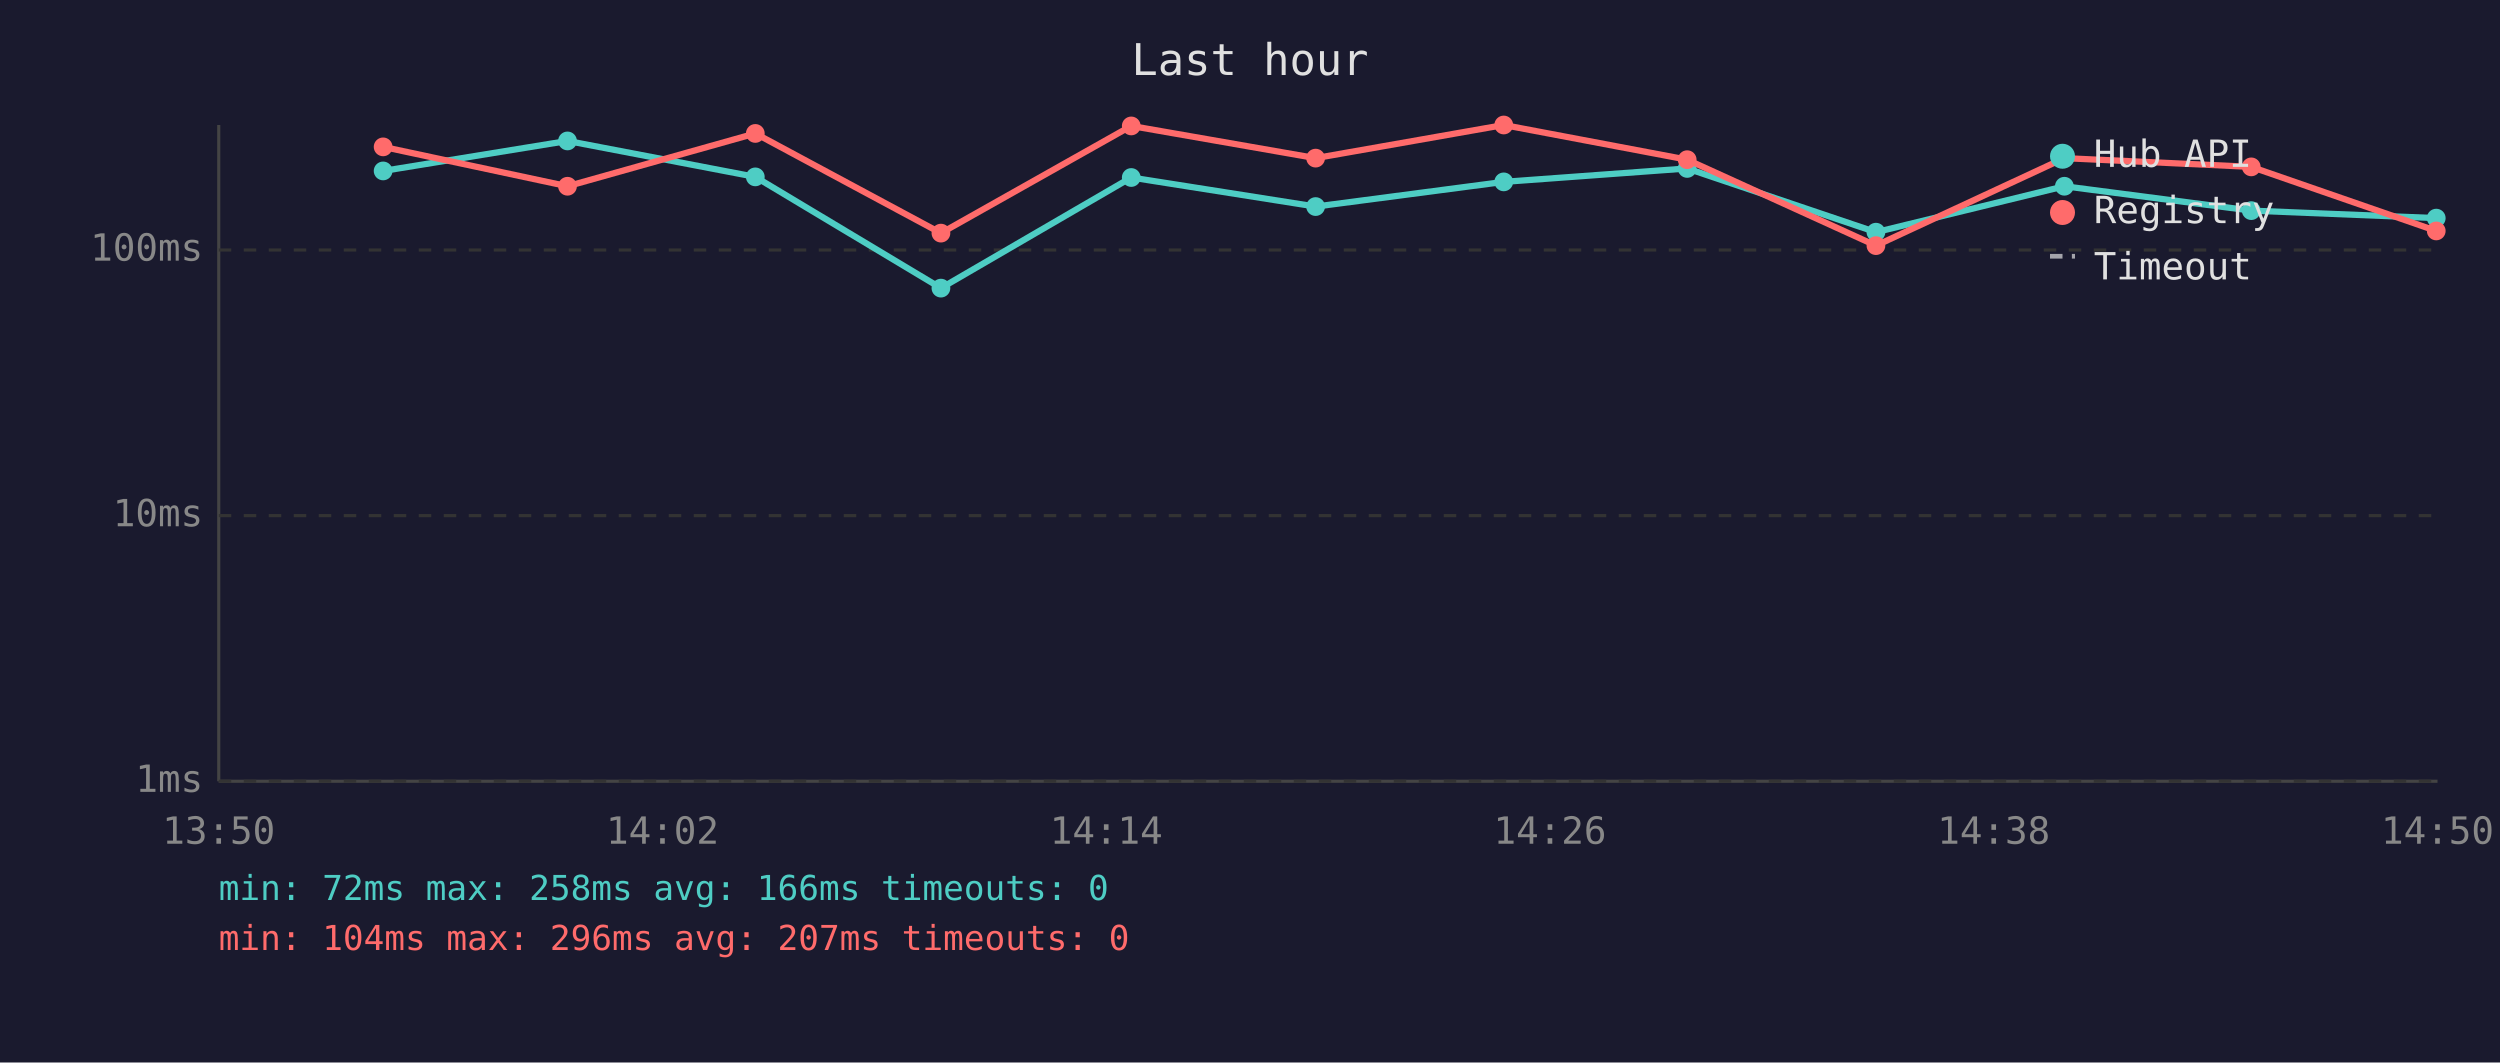
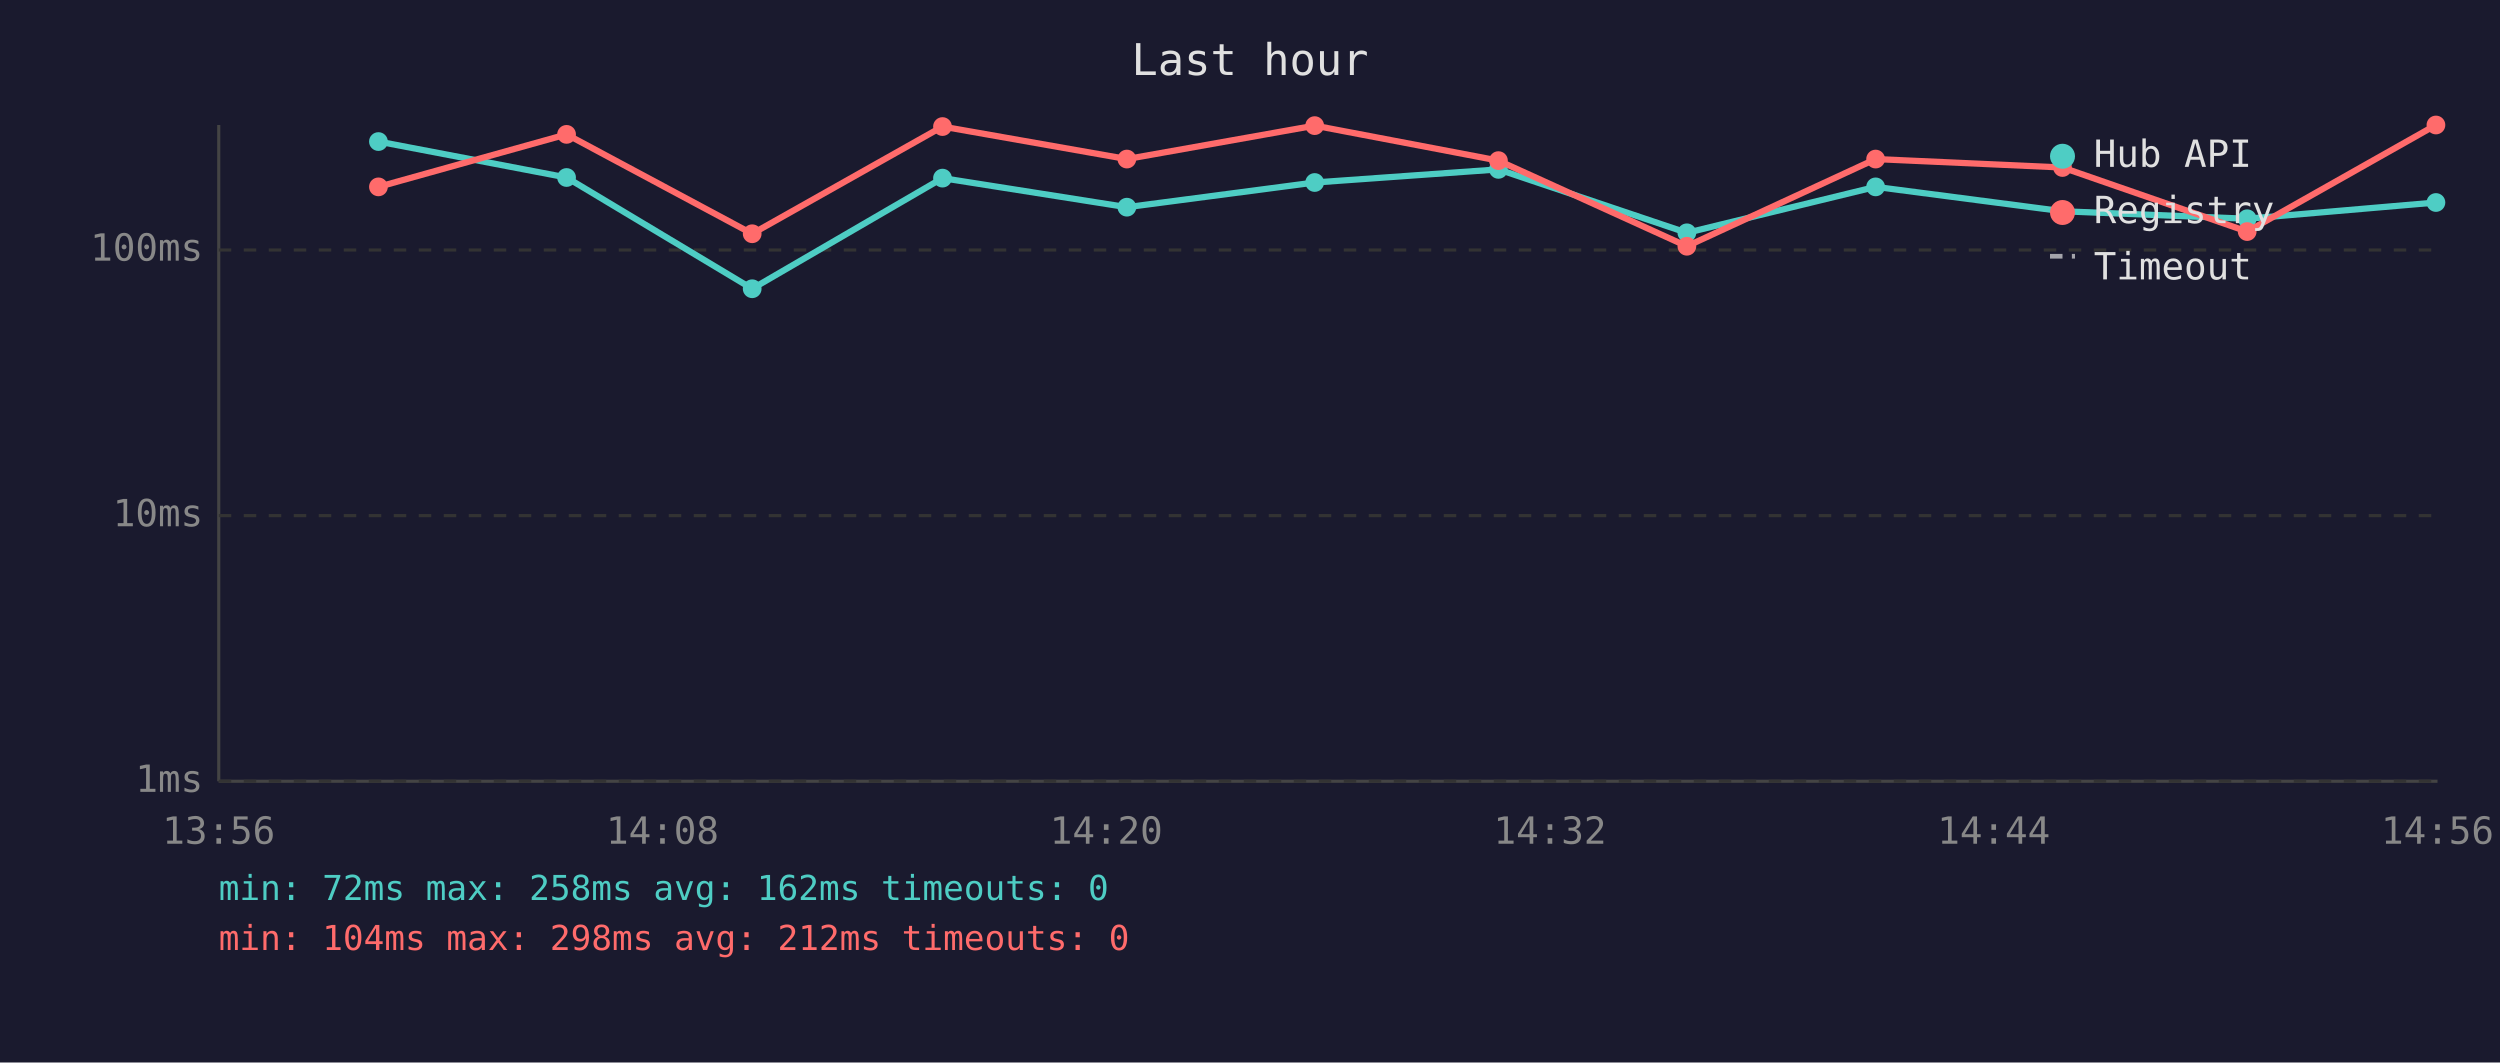
<svg xmlns="http://www.w3.org/2000/svg" viewBox="0 0 800 340" font-family="monospace" font-size="12">
  <rect width="800" height="340" fill="#1a1a2e" />
  <text x="400" y="24" fill="#e0e0e0" font-size="14" text-anchor="middle">Last hour</text>
  <line x1="70" y1="40" x2="70" y2="250" stroke="#444" stroke-width="1" />
  <line x1="70" y1="250" x2="780" y2="250" stroke="#444" stroke-width="1" />
  <line x1="70" y1="250" x2="780" y2="250" stroke="#333" stroke-width="1" stroke-dasharray="4" />
  <text x="65" y="250" fill="#888" text-anchor="end" dominant-baseline="middle">1ms</text>
  <line x1="70" y1="165" x2="780" y2="165" stroke="#333" stroke-width="1" stroke-dasharray="4" />
  <text x="65" y="165" fill="#888" text-anchor="end" dominant-baseline="middle">10ms</text>
  <line x1="70" y1="80" x2="780" y2="80" stroke="#333" stroke-width="1" stroke-dasharray="4" />
  <text x="65" y="80" fill="#888" text-anchor="end" dominant-baseline="middle">100ms</text>
-   <text x="70" y="270" fill="#888" text-anchor="middle">13:50</text>
-   <text x="212" y="270" fill="#888" text-anchor="middle">14:02</text>
-   <text x="354" y="270" fill="#888" text-anchor="middle">14:14</text>
-   <text x="496" y="270" fill="#888" text-anchor="middle">14:26</text>
-   <text x="638" y="270" fill="#888" text-anchor="middle">14:38</text>
-   <text x="780" y="270" fill="#888" text-anchor="middle">14:50</text>
-   <polyline points="122.6,54.7 181.6,45.1 241.7,56.6 301.1,92.2 362.0,56.8 421.0,66.1 481.2,58.2 539.9,53.9 600.3,74.3 660.6,59.6 720.4,67.4 779.6,69.8" fill="none" stroke="#4ecdc4" stroke-width="2" opacity="1" />
-   <circle cx="122.6" cy="54.7" r="3" fill="#4ecdc4" />
-   <circle cx="181.6" cy="45.1" r="3" fill="#4ecdc4" />
-   <circle cx="241.7" cy="56.6" r="3" fill="#4ecdc4" />
-   <circle cx="301.1" cy="92.2" r="3" fill="#4ecdc4" />
-   <circle cx="362.0" cy="56.8" r="3" fill="#4ecdc4" />
-   <circle cx="421.0" cy="66.1" r="3" fill="#4ecdc4" />
-   <circle cx="481.2" cy="58.2" r="3" fill="#4ecdc4" />
-   <circle cx="539.9" cy="53.9" r="3" fill="#4ecdc4" />
-   <circle cx="600.3" cy="74.3" r="3" fill="#4ecdc4" />
-   <circle cx="660.6" cy="59.6" r="3" fill="#4ecdc4" />
-   <circle cx="720.4" cy="67.4" r="3" fill="#4ecdc4" />
-   <circle cx="779.6" cy="69.8" r="3" fill="#4ecdc4" />
-   <polyline points="122.6,47.0 181.6,59.6 241.7,42.7 301.1,74.6 362.0,40.3 421.0,50.6 481.2,40.0 539.9,51.1 600.3,78.6 660.6,50.6 720.4,53.4 779.6,73.9" fill="none" stroke="#ff6b6b" stroke-width="2" opacity="1" />
-   <circle cx="122.6" cy="47.0" r="3" fill="#ff6b6b" />
-   <circle cx="181.6" cy="59.6" r="3" fill="#ff6b6b" />
-   <circle cx="241.7" cy="42.7" r="3" fill="#ff6b6b" />
-   <circle cx="301.1" cy="74.6" r="3" fill="#ff6b6b" />
-   <circle cx="362.0" cy="40.3" r="3" fill="#ff6b6b" />
-   <circle cx="421.0" cy="50.6" r="3" fill="#ff6b6b" />
-   <circle cx="481.2" cy="40.0" r="3" fill="#ff6b6b" />
-   <circle cx="539.9" cy="51.1" r="3" fill="#ff6b6b" />
-   <circle cx="600.3" cy="78.6" r="3" fill="#ff6b6b" />
-   <circle cx="660.6" cy="50.6" r="3" fill="#ff6b6b" />
-   <circle cx="720.4" cy="53.4" r="3" fill="#ff6b6b" />
-   <circle cx="779.6" cy="73.9" r="3" fill="#ff6b6b" />
+   <text x="70" y="270" fill="#888" text-anchor="middle">13:56</text>
+   <text x="212" y="270" fill="#888" text-anchor="middle">14:08</text>
+   <text x="354" y="270" fill="#888" text-anchor="middle">14:20</text>
+   <text x="496" y="270" fill="#888" text-anchor="middle">14:32</text>
+   <text x="638" y="270" fill="#888" text-anchor="middle">14:44</text>
+   <text x="780" y="270" fill="#888" text-anchor="middle">14:56</text>
+   <polyline points="121.1,45.3 181.3,56.8 240.7,92.4 301.6,57.0 360.6,66.3 420.7,58.4 479.5,54.2 539.8,74.5 600.2,59.8 660.0,67.6 719.1,70.0 779.5,64.8" fill="none" stroke="#4ecdc4" stroke-width="2" opacity="1" />
+   <circle cx="121.1" cy="45.3" r="3" fill="#4ecdc4" />
+   <circle cx="181.3" cy="56.8" r="3" fill="#4ecdc4" />
+   <circle cx="240.7" cy="92.4" r="3" fill="#4ecdc4" />
+   <circle cx="301.6" cy="57.0" r="3" fill="#4ecdc4" />
+   <circle cx="360.6" cy="66.3" r="3" fill="#4ecdc4" />
+   <circle cx="420.7" cy="58.4" r="3" fill="#4ecdc4" />
+   <circle cx="479.5" cy="54.2" r="3" fill="#4ecdc4" />
+   <circle cx="539.8" cy="74.5" r="3" fill="#4ecdc4" />
+   <circle cx="600.2" cy="59.8" r="3" fill="#4ecdc4" />
+   <circle cx="660.0" cy="67.6" r="3" fill="#4ecdc4" />
+   <circle cx="719.1" cy="70.0" r="3" fill="#4ecdc4" />
+   <circle cx="779.5" cy="64.8" r="3" fill="#4ecdc4" />
+   <polyline points="121.1,59.8 181.3,43.0 240.7,74.8 301.6,40.5 360.6,50.9 420.7,40.2 479.5,51.4 539.8,78.8 600.2,50.9 660.0,53.6 719.1,74.1 779.5,40.0" fill="none" stroke="#ff6b6b" stroke-width="2" opacity="1" />
+   <circle cx="121.1" cy="59.8" r="3" fill="#ff6b6b" />
+   <circle cx="181.3" cy="43.0" r="3" fill="#ff6b6b" />
+   <circle cx="240.7" cy="74.8" r="3" fill="#ff6b6b" />
+   <circle cx="301.6" cy="40.5" r="3" fill="#ff6b6b" />
+   <circle cx="360.6" cy="50.9" r="3" fill="#ff6b6b" />
+   <circle cx="420.7" cy="40.2" r="3" fill="#ff6b6b" />
+   <circle cx="479.5" cy="51.4" r="3" fill="#ff6b6b" />
+   <circle cx="539.8" cy="78.8" r="3" fill="#ff6b6b" />
+   <circle cx="600.2" cy="50.9" r="3" fill="#ff6b6b" />
+   <circle cx="660.0" cy="53.6" r="3" fill="#ff6b6b" />
+   <circle cx="719.1" cy="74.1" r="3" fill="#ff6b6b" />
+   <circle cx="779.5" cy="40.0" r="3" fill="#ff6b6b" />
  <circle cx="660" cy="50" r="4" fill="#4ecdc4" />
  <text x="670" y="50" fill="#e0e0e0" dominant-baseline="middle">Hub API</text>
  <circle cx="660" cy="68" r="4" fill="#ff6b6b" />
  <text x="670" y="68" fill="#e0e0e0" dominant-baseline="middle">Registry</text>
  <line x1="656" y1="82" x2="664" y2="82" stroke="#e0e0e0" stroke-width="1.5" stroke-dasharray="4,3" opacity="0.7" />
  <text x="670" y="86" fill="#e0e0e0" dominant-baseline="middle">Timeout</text>
-   <text x="70" y="288" fill="#4ecdc4" font-size="11">min: 72ms  max: 258ms  avg: 166ms  timeouts: 0</text>
-   <text x="70" y="304" fill="#ff6b6b" font-size="11">min: 104ms  max: 296ms  avg: 207ms  timeouts: 0</text>
+   <text x="70" y="288" fill="#4ecdc4" font-size="11">min: 72ms  max: 258ms  avg: 162ms  timeouts: 0</text>
+   <text x="70" y="304" fill="#ff6b6b" font-size="11">min: 104ms  max: 298ms  avg: 212ms  timeouts: 0</text>
</svg>
